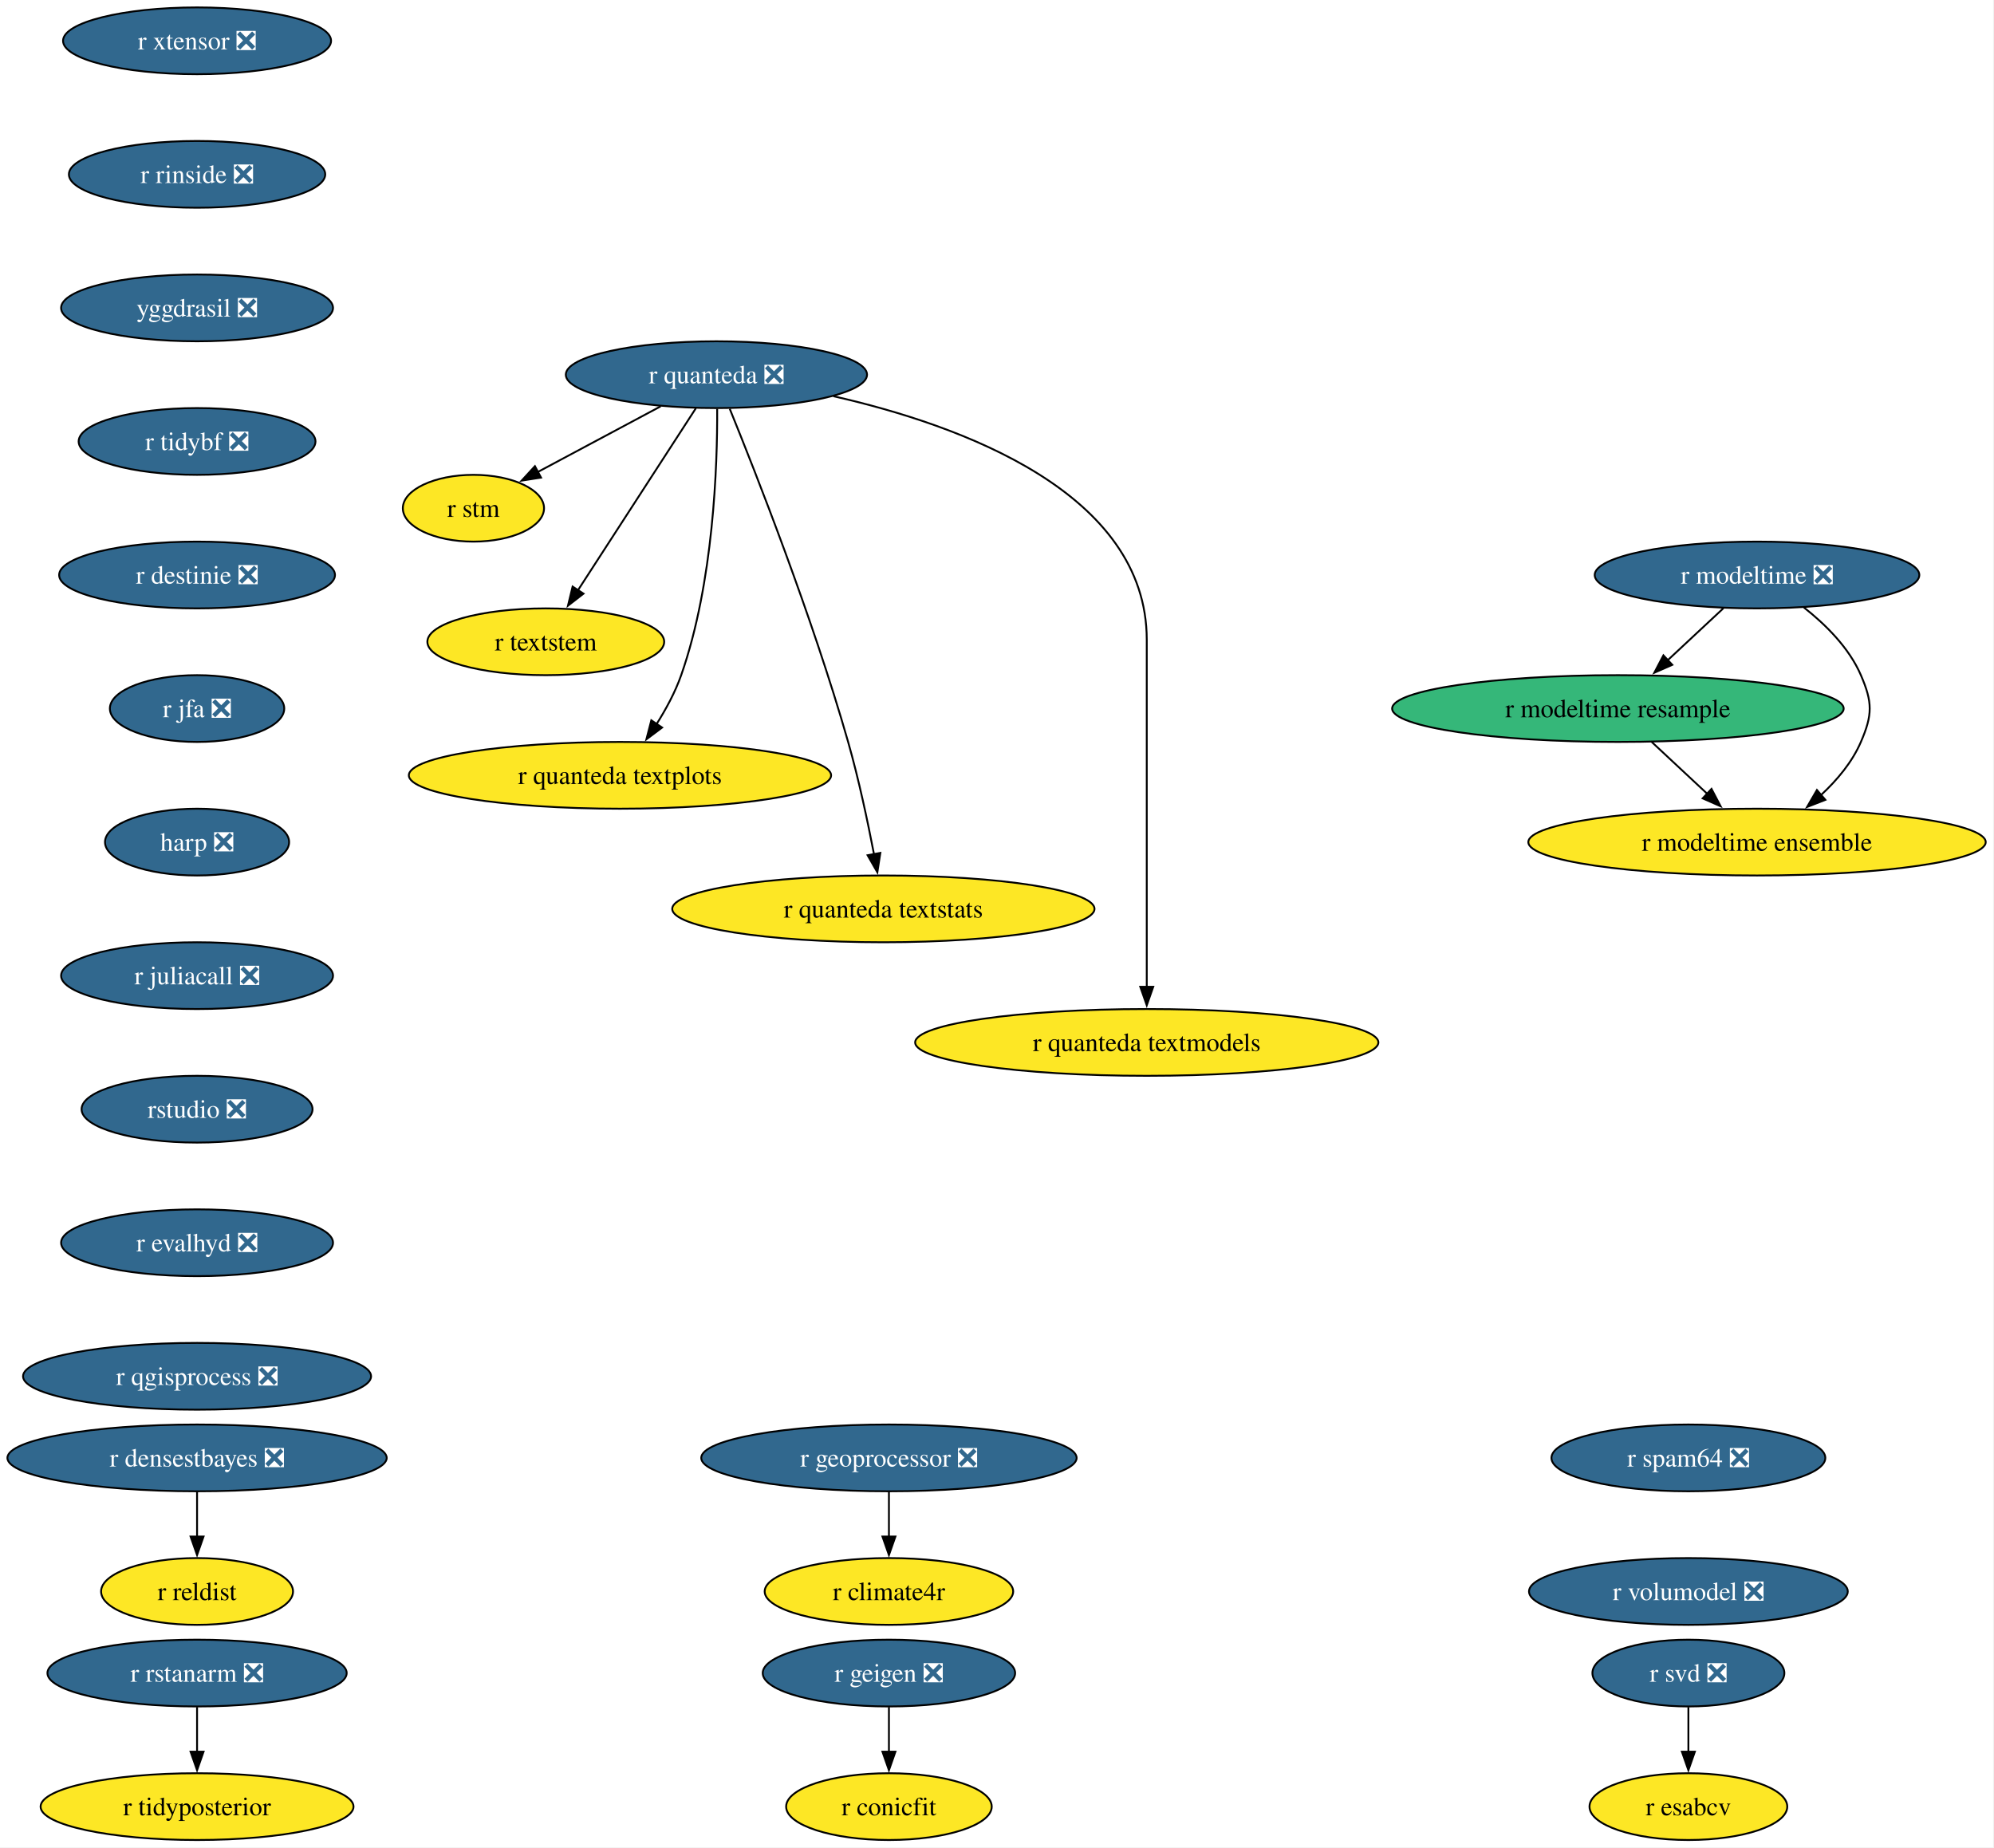
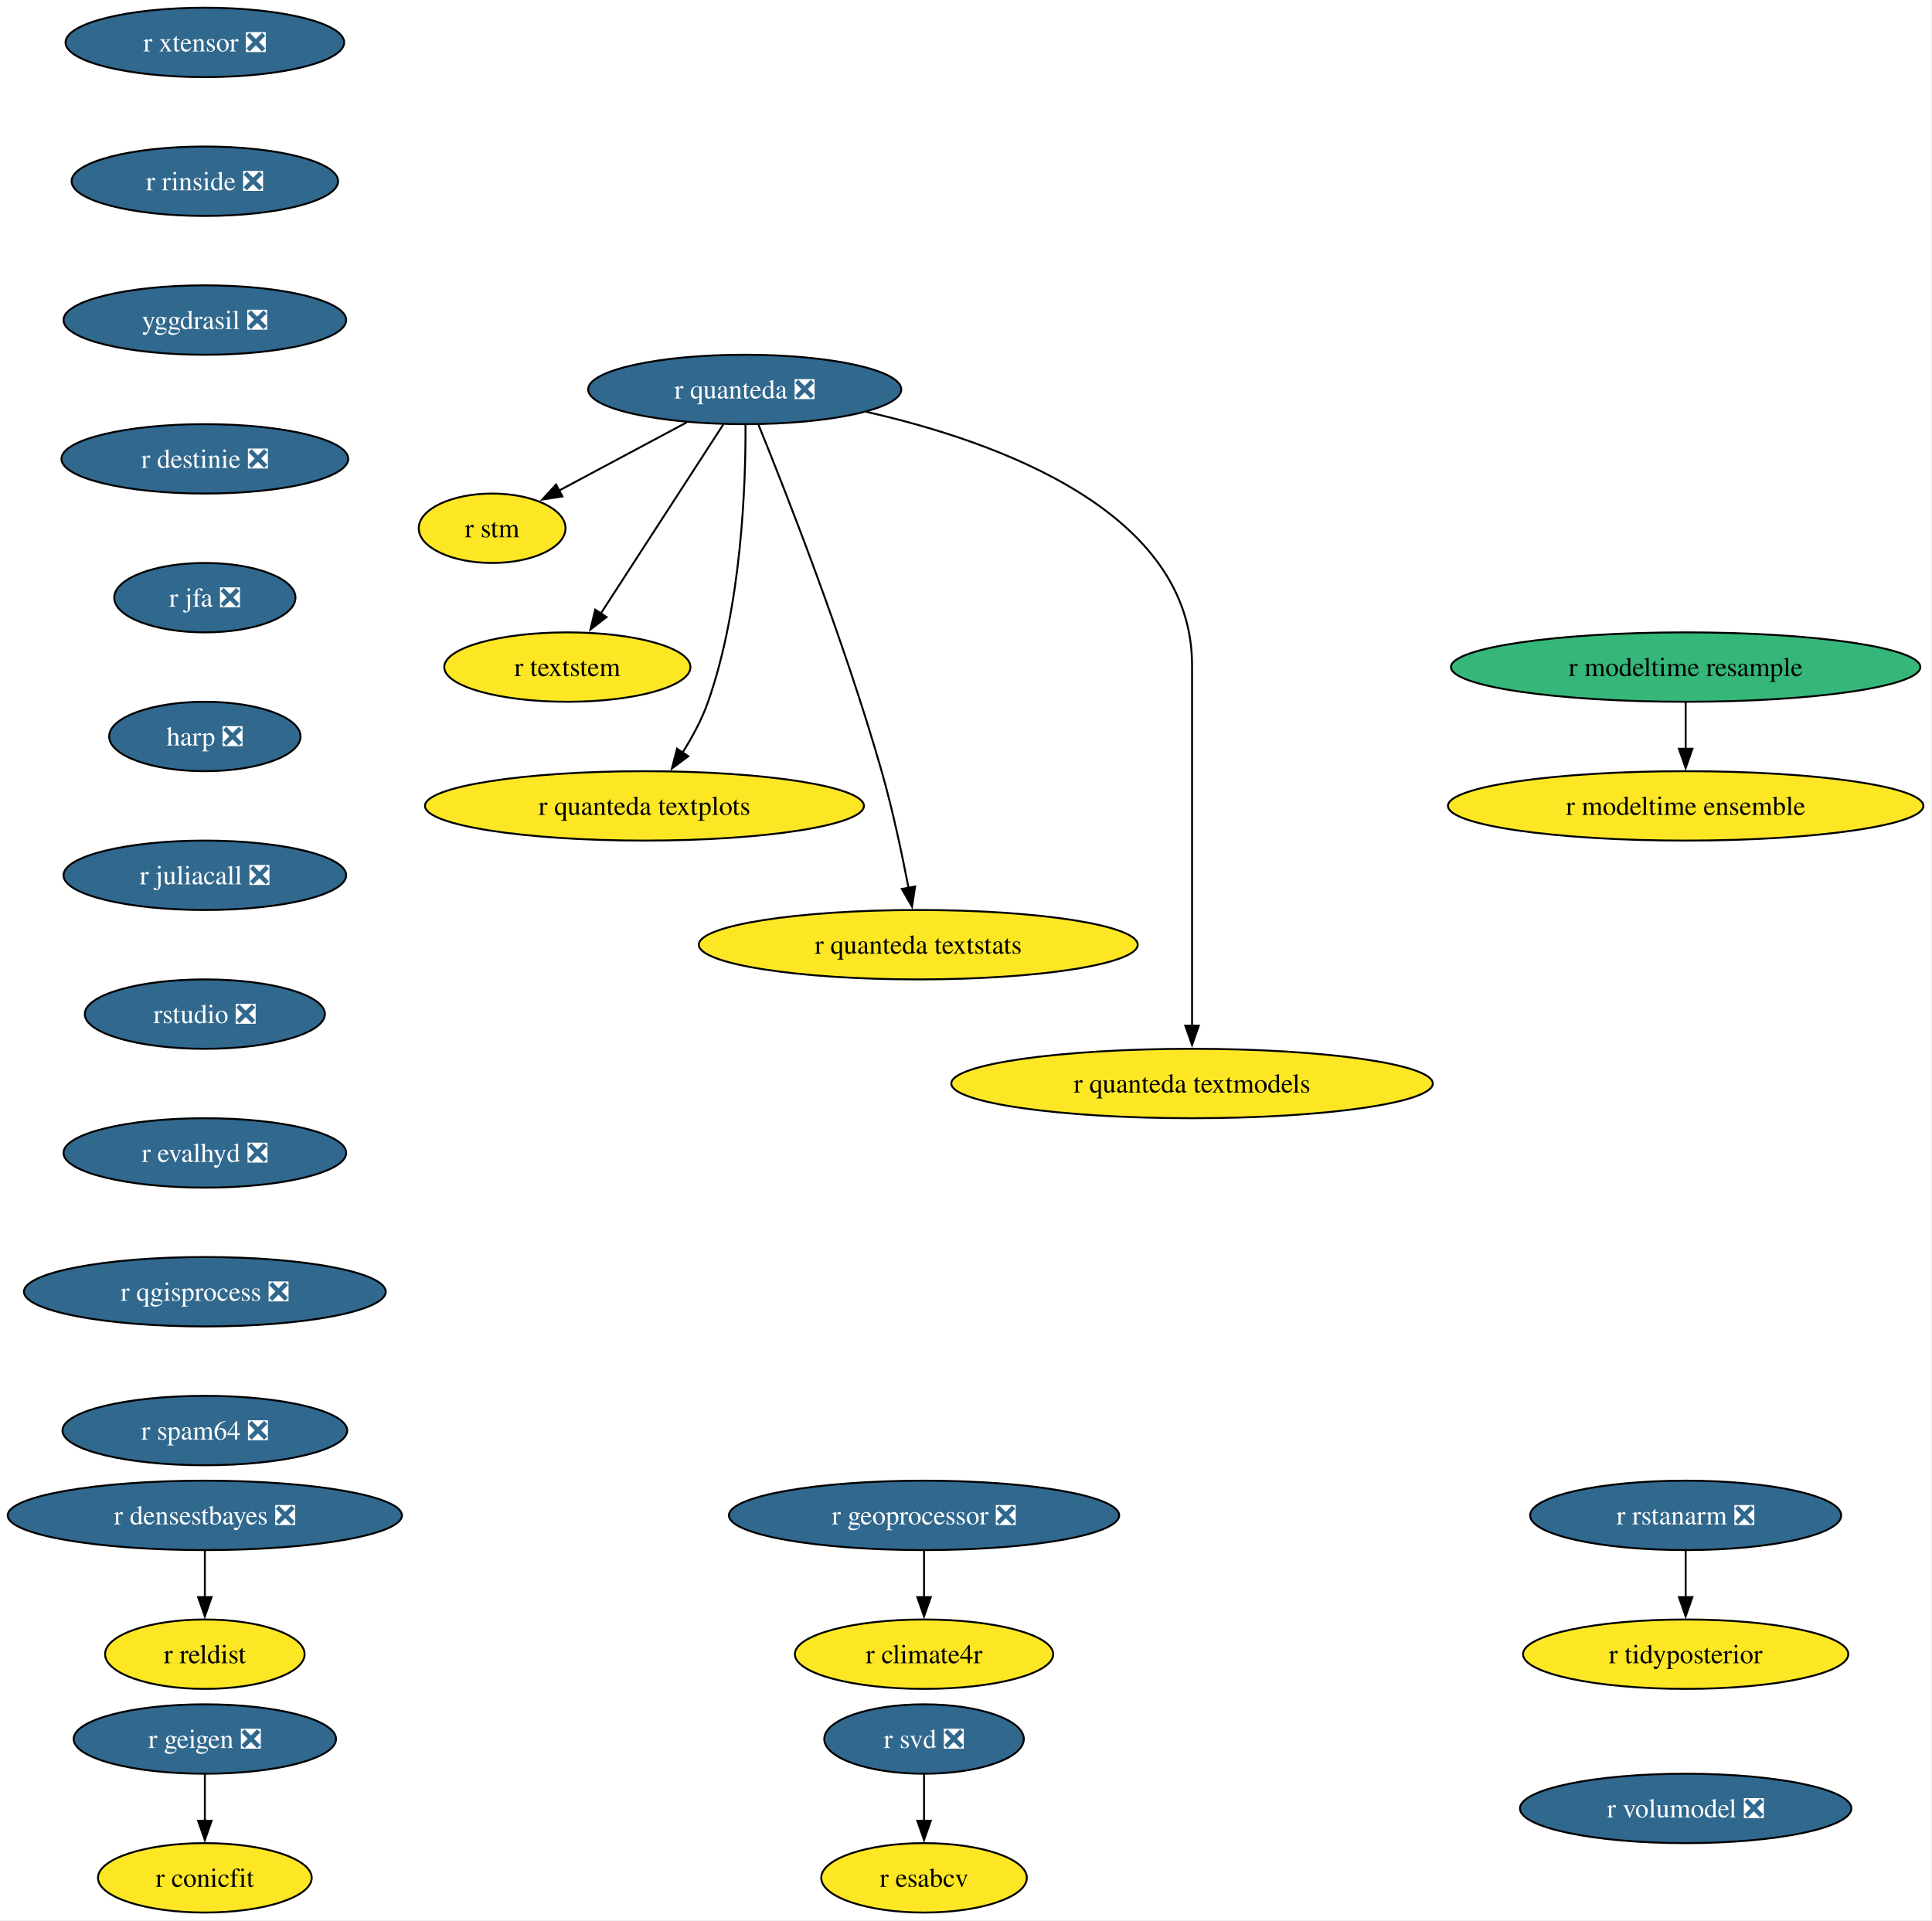
- <svg xmlns="http://www.w3.org/2000/svg" xmlns:xlink="http://www.w3.org/1999/xlink" width="1075pt" height="996pt" viewBox="0.00 0.00 1075.00 996.00">
+ <svg xmlns="http://www.w3.org/2000/svg" xmlns:xlink="http://www.w3.org/1999/xlink" width="1002pt" height="996pt" viewBox="0.00 0.00 1002.00 996.00">
  <g id="graph0" class="graph" transform="scale(1 1) rotate(0) translate(4 992)">
-     <polygon fill="white" stroke="none" points="-4,4 -4,-992 1070.53,-992 1070.53,4 -4,4" />
+     <polygon fill="white" stroke="none" points="-4,4 -4,-992 997.53,-992 997.53,4 -4,4" />
    <g id="node1" class="node">
      <g id="a_node1">
        <a xlink:href="https://github.com/conda-forge/r-svd-feedstock/pull/24" xlink:title="r svd ❎">
-           <ellipse fill="#31688e" stroke="black" cx="906.24" cy="-90" rx="51.74" ry="18" />
-           <text xml:space="preserve" text-anchor="middle" x="906.24" y="-85.33" font-family="Times,serif" font-size="14.00" fill="white">r svd ❎</text>
+           <ellipse fill="#31688e" stroke="black" cx="475.24" cy="-90" rx="51.74" ry="18" />
+           <text xml:space="preserve" text-anchor="middle" x="475.24" y="-85.33" font-family="Times,serif" font-size="14.00" fill="white">r svd ❎</text>
        </a>
      </g>
    </g>
    <g id="node2" class="node">
      <g id="a_node2">
        <a xlink:href="https://github.com/conda-forge/r-esabcv-feedstock" xlink:title="r esabcv">
-           <ellipse fill="#fde725" stroke="black" cx="906.24" cy="-18" rx="53.31" ry="18" />
-           <text xml:space="preserve" text-anchor="middle" x="906.24" y="-13.32" font-family="Times,serif" font-size="14.00">r esabcv</text>
+           <ellipse fill="#fde725" stroke="black" cx="475.24" cy="-18" rx="53.31" ry="18" />
+           <text xml:space="preserve" text-anchor="middle" x="475.24" y="-13.32" font-family="Times,serif" font-size="14.00">r esabcv</text>
        </a>
      </g>
    </g>
    <g id="edge1" class="edge">
-       <path fill="none" stroke="black" d="M906.24,-71.7C906.24,-64.41 906.24,-55.73 906.24,-47.54" />
-       <polygon fill="black" stroke="black" points="909.74,-47.62 906.24,-37.62 902.74,-47.62 909.74,-47.62" />
+       <path fill="none" stroke="black" d="M475.24,-71.7C475.24,-64.41 475.24,-55.73 475.24,-47.54" />
+       <polygon fill="black" stroke="black" points="478.74,-47.62 475.24,-37.62 471.74,-47.62 478.74,-47.62" />
    </g>
    <g id="node3" class="node">
      <g id="a_node3">
        <a xlink:href="https://github.com/conda-forge/r-geigen-feedstock/pull/14" xlink:title="r geigen ❎">
-           <ellipse fill="#31688e" stroke="black" cx="475.24" cy="-90" rx="68.04" ry="18" />
-           <text xml:space="preserve" text-anchor="middle" x="475.24" y="-85.33" font-family="Times,serif" font-size="14.00" fill="white">r geigen ❎</text>
+           <ellipse fill="#31688e" stroke="black" cx="102.24" cy="-90" rx="68.04" ry="18" />
+           <text xml:space="preserve" text-anchor="middle" x="102.24" y="-85.33" font-family="Times,serif" font-size="14.00" fill="white">r geigen ❎</text>
        </a>
      </g>
    </g>
    <g id="node4" class="node">
      <g id="a_node4">
        <a xlink:href="https://github.com/conda-forge/r-conicfit-feedstock" xlink:title="r conicfit">
-           <ellipse fill="#fde725" stroke="black" cx="475.24" cy="-18" rx="55.42" ry="18" />
-           <text xml:space="preserve" text-anchor="middle" x="475.24" y="-13.32" font-family="Times,serif" font-size="14.00">r conicfit</text>
+           <ellipse fill="#fde725" stroke="black" cx="102.24" cy="-18" rx="55.42" ry="18" />
+           <text xml:space="preserve" text-anchor="middle" x="102.24" y="-13.32" font-family="Times,serif" font-size="14.00">r conicfit</text>
        </a>
      </g>
    </g>
    <g id="edge2" class="edge">
-       <path fill="none" stroke="black" d="M475.24,-71.7C475.24,-64.41 475.24,-55.73 475.24,-47.54" />
-       <polygon fill="black" stroke="black" points="478.74,-47.62 475.24,-37.62 471.74,-47.62 478.74,-47.62" />
+       <path fill="none" stroke="black" d="M102.24,-71.7C102.24,-64.41 102.24,-55.73 102.24,-47.54" />
+       <polygon fill="black" stroke="black" points="105.74,-47.62 102.24,-37.62 98.74,-47.62 105.74,-47.62" />
    </g>
    <g id="node5" class="node">
      <g id="a_node5">
        <a xlink:href="https://github.com/conda-forge/r-rstanarm-feedstock/pull/28" xlink:title="r rstanarm ❎">
-           <ellipse fill="#31688e" stroke="black" cx="102.24" cy="-90" rx="80.67" ry="18" />
-           <text xml:space="preserve" text-anchor="middle" x="102.24" y="-85.33" font-family="Times,serif" font-size="14.00" fill="white">r rstanarm ❎</text>
+           <ellipse fill="#31688e" stroke="black" cx="870.24" cy="-206" rx="80.67" ry="18" />
+           <text xml:space="preserve" text-anchor="middle" x="870.24" y="-201.33" font-family="Times,serif" font-size="14.00" fill="white">r rstanarm ❎</text>
        </a>
      </g>
    </g>
    <g id="node6" class="node">
      <g id="a_node6">
        <a xlink:href="https://github.com/conda-forge/r-tidyposterior-feedstock" xlink:title="r tidyposterior">
-           <ellipse fill="#fde725" stroke="black" cx="102.24" cy="-18" rx="84.35" ry="18" />
-           <text xml:space="preserve" text-anchor="middle" x="102.24" y="-13.32" font-family="Times,serif" font-size="14.00">r tidyposterior</text>
+           <ellipse fill="#fde725" stroke="black" cx="870.24" cy="-134" rx="84.35" ry="18" />
+           <text xml:space="preserve" text-anchor="middle" x="870.24" y="-129.32" font-family="Times,serif" font-size="14.00">r tidyposterior</text>
        </a>
      </g>
    </g>
    <g id="edge3" class="edge">
-       <path fill="none" stroke="black" d="M102.24,-71.7C102.24,-64.41 102.24,-55.73 102.24,-47.54" />
-       <polygon fill="black" stroke="black" points="105.74,-47.62 102.24,-37.62 98.74,-47.62 105.74,-47.62" />
+       <path fill="none" stroke="black" d="M870.24,-187.7C870.24,-180.41 870.24,-171.73 870.24,-163.54" />
+       <polygon fill="black" stroke="black" points="873.74,-163.62 870.24,-153.62 866.74,-163.62 873.74,-163.62" />
    </g>
    <g id="node7" class="node">
      <g id="a_node7">
        <a xlink:href="https://github.com/conda-forge/r-quanteda-feedstock/pull/44" xlink:title="r quanteda ❎">
          <ellipse fill="#31688e" stroke="black" cx="382.24" cy="-790" rx="81.2" ry="18" />
          <text xml:space="preserve" text-anchor="middle" x="382.24" y="-785.33" font-family="Times,serif" font-size="14.00" fill="white">r quanteda ❎</text>
        </a>
      </g>
    </g>
    <g id="node8" class="node">
      <g id="a_node8">
        <a xlink:href="https://github.com/conda-forge/r-stm-feedstock" xlink:title="r stm">
          <ellipse fill="#fde725" stroke="black" cx="251.24" cy="-718" rx="38.06" ry="18" />
          <text xml:space="preserve" text-anchor="middle" x="251.24" y="-713.33" font-family="Times,serif" font-size="14.00">r stm</text>
        </a>
      </g>
    </g>
    <g id="edge4" class="edge">
      <path fill="none" stroke="black" d="M352.19,-772.94C332.41,-762.37 306.47,-748.51 285.84,-737.49" />
      <polygon fill="black" stroke="black" points="287.69,-734.51 277.22,-732.88 284.39,-740.68 287.69,-734.51" />
    </g>
    <g id="node9" class="node">
      <g id="a_node9">
        <a xlink:href="https://github.com/conda-forge/r-textstem-feedstock" xlink:title="r textstem">
          <ellipse fill="#fde725" stroke="black" cx="290.24" cy="-646" rx="63.84" ry="18" />
          <text xml:space="preserve" text-anchor="middle" x="290.24" y="-641.33" font-family="Times,serif" font-size="14.00">r textstem</text>
        </a>
      </g>
    </g>
    <g id="edge5" class="edge">
      <path fill="none" stroke="black" d="M371.14,-771.87C355.33,-747.46 326.15,-702.43 307.5,-673.64" />
      <polygon fill="black" stroke="black" points="310.58,-671.95 302.2,-665.46 304.7,-675.76 310.58,-671.95" />
    </g>
    <g id="node10" class="node">
      <g id="a_node10">
        <a xlink:href="https://github.com/conda-forge/r-quanteda.textplots-feedstock" xlink:title="r quanteda textplots">
          <ellipse fill="#fde725" stroke="black" cx="330.24" cy="-574" rx="113.82" ry="18" />
          <text xml:space="preserve" text-anchor="middle" x="330.24" y="-569.33" font-family="Times,serif" font-size="14.00">r quanteda textplots</text>
        </a>
      </g>
    </g>
    <g id="edge6" class="edge">
      <path fill="none" stroke="black" d="M382.64,-771.53C382.79,-741.36 380.75,-677.93 363.24,-628 360.03,-618.84 355.02,-609.6 349.87,-601.46" />
      <polygon fill="black" stroke="black" points="352.95,-599.76 344.48,-593.41 347.14,-603.66 352.95,-599.76" />
    </g>
    <g id="node11" class="node">
      <g id="a_node11">
        <a xlink:href="https://github.com/conda-forge/r-quanteda.textstats-feedstock" xlink:title="r quanteda textstats">
          <ellipse fill="#fde725" stroke="black" cx="472.24" cy="-502" rx="113.82" ry="18" />
          <text xml:space="preserve" text-anchor="middle" x="472.24" y="-497.32" font-family="Times,serif" font-size="14.00">r quanteda textstats</text>
        </a>
      </g>
    </g>
    <g id="edge7" class="edge">
      <path fill="none" stroke="black" d="M389.42,-771.6C403.25,-737.58 433.93,-659.64 453.24,-592 458.95,-572 463.81,-549.04 467.19,-531.45" />
      <polygon fill="black" stroke="black" points="470.61,-532.19 469,-521.72 463.73,-530.91 470.61,-532.19" />
    </g>
    <g id="node12" class="node">
      <g id="a_node12">
        <a xlink:href="https://github.com/conda-forge/r-quanteda.textmodels-feedstock" xlink:title="r quanteda textmodels">
          <ellipse fill="#fde725" stroke="black" cx="614.24" cy="-430" rx="124.86" ry="18" />
          <text xml:space="preserve" text-anchor="middle" x="614.24" y="-425.32" font-family="Times,serif" font-size="14.00">r quanteda textmodels</text>
        </a>
      </g>
    </g>
    <g id="edge8" class="edge">
      <path fill="none" stroke="black" d="M445.33,-778.39C514.03,-762.81 614.24,-726.45 614.24,-647 614.24,-647 614.24,-647 614.24,-573 614.24,-533.74 614.24,-488.38 614.24,-459.69" />
      <polygon fill="black" stroke="black" points="617.74,-460 614.24,-450 610.74,-460 617.74,-460" />
    </g>
    <g id="node13" class="node">
      <g id="a_node13">
        <a xlink:href="https://github.com/conda-forge/r-xtensor-feedstock/pull/26" xlink:title="r xtensor ❎">
          <ellipse fill="#31688e" stroke="black" cx="102.24" cy="-970" rx="72.25" ry="18" />
          <text xml:space="preserve" text-anchor="middle" x="102.24" y="-965.33" font-family="Times,serif" font-size="14.00" fill="white">r xtensor ❎</text>
        </a>
      </g>
    </g>
    <g id="node14" class="node">
      <g id="a_node14">
        <a xlink:href="https://github.com/conda-forge/r-rinside-feedstock/pull/14" xlink:title="r rinside ❎">
          <ellipse fill="#31688e" stroke="black" cx="102.24" cy="-898" rx="69.1" ry="18" />
          <text xml:space="preserve" text-anchor="middle" x="102.24" y="-893.33" font-family="Times,serif" font-size="14.00" fill="white">r rinside ❎</text>
        </a>
      </g>
    </g>
    <g id="node15" class="node">
      <g id="a_node15">
        <a xlink:href="https://github.com/conda-forge/yggdrasil-feedstock/pull/50" xlink:title="yggdrasil ❎">
          <ellipse fill="#31688e" stroke="black" cx="102.24" cy="-826" rx="73.3" ry="18" />
          <text xml:space="preserve" text-anchor="middle" x="102.24" y="-821.33" font-family="Times,serif" font-size="14.00" fill="white">yggdrasil ❎</text>
        </a>
      </g>
    </g>
    <g id="node16" class="node">
      <g id="a_node16">
-         <a xlink:href="https://github.com/conda-forge/r-tidybf-feedstock/pull/13" xlink:title="r tidybf ❎">
-           <ellipse fill="#31688e" stroke="black" cx="102.24" cy="-754" rx="63.84" ry="18" />
-           <text xml:space="preserve" text-anchor="middle" x="102.24" y="-749.33" font-family="Times,serif" font-size="14.00" fill="white">r tidybf ❎</text>
+         <a xlink:href="https://github.com/conda-forge/r-destinie-feedstock/pull/9" xlink:title="r destinie ❎">
+           <ellipse fill="#31688e" stroke="black" cx="102.24" cy="-754" rx="74.36" ry="18" />
+           <text xml:space="preserve" text-anchor="middle" x="102.24" y="-749.33" font-family="Times,serif" font-size="14.00" fill="white">r destinie ❎</text>
        </a>
      </g>
    </g>
    <g id="node18" class="node">
      <g id="a_node18">
-         <a xlink:href="https://github.com/conda-forge/r-destinie-feedstock/pull/9" xlink:title="r destinie ❎">
-           <ellipse fill="#31688e" stroke="black" cx="102.24" cy="-682" rx="74.36" ry="18" />
-           <text xml:space="preserve" text-anchor="middle" x="102.24" y="-677.33" font-family="Times,serif" font-size="14.00" fill="white">r destinie ❎</text>
+         <a xlink:href="https://github.com/conda-forge/r-jfa-feedstock/pull/19" xlink:title="r jfa ❎">
+           <ellipse fill="#31688e" stroke="black" cx="102.24" cy="-682" rx="47" ry="18" />
+           <text xml:space="preserve" text-anchor="middle" x="102.24" y="-677.33" font-family="Times,serif" font-size="14.00" fill="white">r jfa ❎</text>
        </a>
      </g>
    </g>
    <g id="node17" class="node">
      <g id="a_node17">
        <a xlink:href="https://github.com/conda-forge/r-reldist-feedstock" xlink:title="r reldist">
          <ellipse fill="#fde725" stroke="black" cx="102.24" cy="-134" rx="51.74" ry="18" />
          <text xml:space="preserve" text-anchor="middle" x="102.24" y="-129.32" font-family="Times,serif" font-size="14.00">r reldist</text>
        </a>
      </g>
    </g>
    <g id="node19" class="node">
      <g id="a_node19">
-         <a xlink:href="https://github.com/conda-forge/r-jfa-feedstock/pull/19" xlink:title="r jfa ❎">
-           <ellipse fill="#31688e" stroke="black" cx="102.24" cy="-610" rx="47" ry="18" />
-           <text xml:space="preserve" text-anchor="middle" x="102.24" y="-605.33" font-family="Times,serif" font-size="14.00" fill="white">r jfa ❎</text>
+         <a xlink:href="https://github.com/conda-forge/harp-feedstock/pull/51" xlink:title="harp ❎">
+           <ellipse fill="#31688e" stroke="black" cx="102.24" cy="-610" rx="49.63" ry="18" />
+           <text xml:space="preserve" text-anchor="middle" x="102.24" y="-605.33" font-family="Times,serif" font-size="14.00" fill="white">harp ❎</text>
+         </a>
+       </g>
+     </g>
+     <g id="node20" class="node">
+       <g id="a_node20">
+         <a xlink:href="https://github.com/conda-forge/r-juliacall-feedstock/pull/7" xlink:title="r juliacall ❎">
+           <ellipse fill="#31688e" stroke="black" cx="102.24" cy="-538" rx="73.3" ry="18" />
+           <text xml:space="preserve" text-anchor="middle" x="102.24" y="-533.33" font-family="Times,serif" font-size="14.00" fill="white">r juliacall ❎</text>
+         </a>
+       </g>
+     </g>
+     <g id="node21" class="node">
+       <g id="a_node21">
+         <a xlink:href="https://github.com/conda-forge/rstudio-feedstock/pull/45" xlink:title="rstudio ❎">
+           <ellipse fill="#31688e" stroke="black" cx="102.24" cy="-466" rx="62.26" ry="18" />
+           <text xml:space="preserve" text-anchor="middle" x="102.24" y="-461.32" font-family="Times,serif" font-size="14.00" fill="white">rstudio ❎</text>
        </a>
      </g>
    </g>
    <g id="node23" class="node">
      <g id="a_node23">
-         <a xlink:href="https://github.com/conda-forge/harp-feedstock/pull/51" xlink:title="harp ❎">
-           <ellipse fill="#31688e" stroke="black" cx="102.24" cy="-538" rx="49.63" ry="18" />
-           <text xml:space="preserve" text-anchor="middle" x="102.24" y="-533.33" font-family="Times,serif" font-size="14.00" fill="white">harp ❎</text>
-         </a>
-       </g>
-     </g>
-     <g id="node20" class="node">
-       <g id="a_node20">
-         <a xlink:href="https://github.com/conda-forge/r-modeltime-feedstock/pull/24" xlink:title="r modeltime ❎">
-           <ellipse fill="#31688e" stroke="black" cx="943.24" cy="-682" rx="87.51" ry="18" />
-           <text xml:space="preserve" text-anchor="middle" x="943.24" y="-677.33" font-family="Times,serif" font-size="14.00" fill="white">r modeltime ❎</text>
-         </a>
-       </g>
-     </g>
-     <g id="node21" class="node">
-       <g id="a_node21">
-         <a xlink:href="https://github.com/conda-forge/r-modeltime.resample-feedstock" xlink:title="r modeltime resample">
-           <ellipse fill="#35b779" stroke="black" cx="868.24" cy="-610" rx="121.71" ry="18" />
-           <text xml:space="preserve" text-anchor="middle" x="868.24" y="-605.33" font-family="Times,serif" font-size="14.00">r modeltime resample</text>
-         </a>
-       </g>
-     </g>
-     <g id="edge14" class="edge">
-       <path fill="none" stroke="black" d="M925.09,-664.05C916.1,-655.67 905.07,-645.38 895.13,-636.1" />
-       <polygon fill="black" stroke="black" points="897.56,-633.57 887.86,-629.31 892.78,-638.69 897.56,-633.57" />
+         <a xlink:href="https://github.com/conda-forge/r-evalhyd-feedstock/pull/7" xlink:title="r evalhyd ❎">
+           <ellipse fill="#31688e" stroke="black" cx="102.24" cy="-394" rx="73.3" ry="18" />
+           <text xml:space="preserve" text-anchor="middle" x="102.24" y="-389.32" font-family="Times,serif" font-size="14.00" fill="white">r evalhyd ❎</text>
+         </a>
+       </g>
    </g>
    <g id="node22" class="node">
      <g id="a_node22">
-         <a xlink:href="https://github.com/conda-forge/r-modeltime.ensemble-feedstock" xlink:title="r modeltime ensemble">
-           <ellipse fill="#fde725" stroke="black" cx="943.24" cy="-538" rx="123.29" ry="18" />
-           <text xml:space="preserve" text-anchor="middle" x="943.24" y="-533.33" font-family="Times,serif" font-size="14.00">r modeltime ensemble</text>
-         </a>
-       </g>
-     </g>
-     <g id="edge15" class="edge">
-       <path fill="none" stroke="black" d="M968.49,-664.51C980.19,-655.32 992.89,-642.75 999.24,-628 1005.57,-613.3 1005.57,-606.7 999.24,-592 994.56,-581.12 986.42,-571.43 977.77,-563.4" />
-       <polygon fill="black" stroke="black" points="980.09,-560.78 970.22,-556.94 975.54,-566.1 980.09,-560.78" />
-     </g>
-     <g id="edge16" class="edge">
-       <path fill="none" stroke="black" d="M886.4,-592.05C895.38,-583.67 906.41,-573.38 916.35,-564.1" />
-       <polygon fill="black" stroke="black" points="918.7,-566.69 923.62,-557.31 913.93,-561.57 918.7,-566.69" />
-     </g>
-     <g id="node24" class="node">
-       <g id="a_node24">
-         <a xlink:href="https://github.com/conda-forge/r-juliacall-feedstock/pull/7" xlink:title="r juliacall ❎">
-           <ellipse fill="#31688e" stroke="black" cx="102.24" cy="-466" rx="73.3" ry="18" />
-           <text xml:space="preserve" text-anchor="middle" x="102.24" y="-461.32" font-family="Times,serif" font-size="14.00" fill="white">r juliacall ❎</text>
-         </a>
-       </g>
-     </g>
-     <g id="node25" class="node">
-       <g id="a_node25">
-         <a xlink:href="https://github.com/conda-forge/rstudio-feedstock/pull/45" xlink:title="rstudio ❎">
-           <ellipse fill="#31688e" stroke="black" cx="102.24" cy="-394" rx="62.26" ry="18" />
-           <text xml:space="preserve" text-anchor="middle" x="102.24" y="-389.32" font-family="Times,serif" font-size="14.00" fill="white">rstudio ❎</text>
-         </a>
-       </g>
-     </g>
-     <g id="node27" class="node">
-       <g id="a_node27">
-         <a xlink:href="https://github.com/conda-forge/r-evalhyd-feedstock/pull/7" xlink:title="r evalhyd ❎">
-           <ellipse fill="#31688e" stroke="black" cx="102.24" cy="-322" rx="73.3" ry="18" />
-           <text xml:space="preserve" text-anchor="middle" x="102.24" y="-317.32" font-family="Times,serif" font-size="14.00" fill="white">r evalhyd ❎</text>
-         </a>
-       </g>
-     </g>
-     <g id="node26" class="node">
-       <g id="a_node26">
        <a xlink:href="https://github.com/conda-forge/r-densestbayes-feedstock/pull/6" xlink:title="r densestbayes ❎">
          <ellipse fill="#31688e" stroke="black" cx="102.24" cy="-206" rx="102.24" ry="18" />
          <text xml:space="preserve" text-anchor="middle" x="102.24" y="-201.33" font-family="Times,serif" font-size="14.00" fill="white">r densestbayes ❎</text>
        </a>
      </g>
    </g>
-     <g id="edge20" class="edge">
+     <g id="edge16" class="edge">
      <path fill="none" stroke="black" d="M102.24,-187.7C102.24,-180.41 102.24,-171.73 102.24,-163.54" />
      <polygon fill="black" stroke="black" points="105.74,-163.62 102.24,-153.62 98.74,-163.62 105.74,-163.62" />
    </g>
-     <g id="node30" class="node">
-       <g id="a_node30">
-         <a xlink:href="https://github.com/conda-forge/r-qgisprocess-feedstock/pull/7" xlink:title="r qgisprocess ❎">
-           <ellipse fill="#31688e" stroke="black" cx="102.24" cy="-250" rx="93.82" ry="18" />
-           <text xml:space="preserve" text-anchor="middle" x="102.24" y="-245.32" font-family="Times,serif" font-size="14.00" fill="white">r qgisprocess ❎</text>
-         </a>
-       </g>
-     </g>
    <g id="node28" class="node">
      <g id="a_node28">
+         <a xlink:href="https://github.com/conda-forge/r-qgisprocess-feedstock/pull/7" xlink:title="r qgisprocess ❎">
+           <ellipse fill="#31688e" stroke="black" cx="102.24" cy="-322" rx="93.82" ry="18" />
+           <text xml:space="preserve" text-anchor="middle" x="102.24" y="-317.32" font-family="Times,serif" font-size="14.00" fill="white">r qgisprocess ❎</text>
+         </a>
+       </g>
+     </g>
+     <g id="node24" class="node">
+       <g id="a_node24">
        <a xlink:href="https://github.com/conda-forge/r-geoprocessor-feedstock/pull/9" xlink:title="r geoprocessor ❎">
          <ellipse fill="#31688e" stroke="black" cx="475.24" cy="-206" rx="101.19" ry="18" />
          <text xml:space="preserve" text-anchor="middle" x="475.24" y="-201.33" font-family="Times,serif" font-size="14.00" fill="white">r geoprocessor ❎</text>
        </a>
      </g>
    </g>
-     <g id="node29" class="node">
-       <g id="a_node29">
+     <g id="node25" class="node">
+       <g id="a_node25">
        <a xlink:href="https://github.com/conda-forge/r-climate4r-feedstock" xlink:title="r climate4r">
          <ellipse fill="#fde725" stroke="black" cx="475.24" cy="-134" rx="66.99" ry="18" />
          <text xml:space="preserve" text-anchor="middle" x="475.24" y="-129.32" font-family="Times,serif" font-size="14.00">r climate4r</text>
        </a>
      </g>
    </g>
-     <g id="edge22" class="edge">
+     <g id="edge18" class="edge">
      <path fill="none" stroke="black" d="M475.24,-187.7C475.24,-180.41 475.24,-171.73 475.24,-163.54" />
      <polygon fill="black" stroke="black" points="478.74,-163.62 475.24,-153.62 471.74,-163.62 478.74,-163.62" />
    </g>
-     <g id="node31" class="node">
-       <g id="a_node31">
+     <g id="node26" class="node">
+       <g id="a_node26">
+         <a xlink:href="https://github.com/conda-forge/r-modeltime.resample-feedstock" xlink:title="r modeltime resample">
+           <ellipse fill="#35b779" stroke="black" cx="870.24" cy="-646" rx="121.71" ry="18" />
+           <text xml:space="preserve" text-anchor="middle" x="870.24" y="-641.33" font-family="Times,serif" font-size="14.00">r modeltime resample</text>
+         </a>
+       </g>
+     </g>
+     <g id="node27" class="node">
+       <g id="a_node27">
+         <a xlink:href="https://github.com/conda-forge/r-modeltime.ensemble-feedstock" xlink:title="r modeltime ensemble">
+           <ellipse fill="#fde725" stroke="black" cx="870.24" cy="-574" rx="123.29" ry="18" />
+           <text xml:space="preserve" text-anchor="middle" x="870.24" y="-569.33" font-family="Times,serif" font-size="14.00">r modeltime ensemble</text>
+         </a>
+       </g>
+     </g>
+     <g id="edge19" class="edge">
+       <path fill="none" stroke="black" d="M870.24,-627.7C870.24,-620.41 870.24,-611.73 870.24,-603.54" />
+       <polygon fill="black" stroke="black" points="873.74,-603.62 870.24,-593.62 866.74,-603.62 873.74,-603.62" />
+     </g>
+     <g id="node29" class="node">
+       <g id="a_node29">
        <a xlink:href="https://github.com/conda-forge/r-spam64-feedstock/pull/2" xlink:title="r spam64 ❎">
-           <ellipse fill="#31688e" stroke="black" cx="906.24" cy="-206" rx="73.83" ry="18" />
-           <text xml:space="preserve" text-anchor="middle" x="906.24" y="-201.33" font-family="Times,serif" font-size="14.00" fill="white">r spam64 ❎</text>
-         </a>
-       </g>
-     </g>
-     <g id="node32" class="node">
-       <g id="a_node32">
+           <ellipse fill="#31688e" stroke="black" cx="102.24" cy="-250" rx="73.83" ry="18" />
+           <text xml:space="preserve" text-anchor="middle" x="102.24" y="-245.32" font-family="Times,serif" font-size="14.00" fill="white">r spam64 ❎</text>
+         </a>
+       </g>
+     </g>
+     <g id="node30" class="node">
+       <g id="a_node30">
        <a xlink:href="https://github.com/conda-forge/r-volumodel-feedstock/pull/4" xlink:title="r volumodel ❎">
-           <ellipse fill="#31688e" stroke="black" cx="906.24" cy="-134" rx="85.93" ry="18" />
-           <text xml:space="preserve" text-anchor="middle" x="906.24" y="-129.32" font-family="Times,serif" font-size="14.00" fill="white">r volumodel ❎</text>
+           <ellipse fill="#31688e" stroke="black" cx="870.24" cy="-54" rx="85.93" ry="18" />
+           <text xml:space="preserve" text-anchor="middle" x="870.24" y="-49.33" font-family="Times,serif" font-size="14.00" fill="white">r volumodel ❎</text>
        </a>
      </g>
    </g>
  </g>
</svg>
